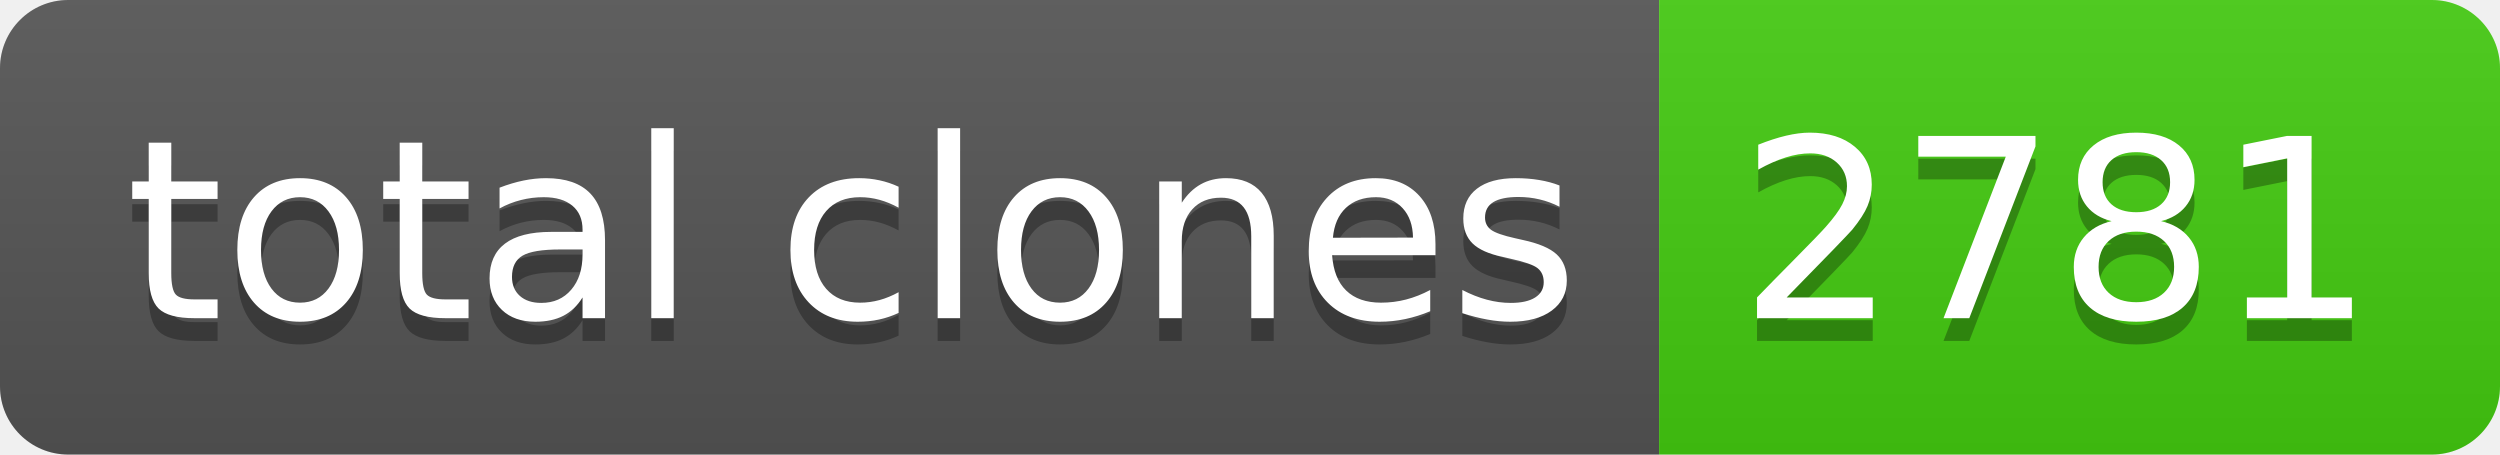
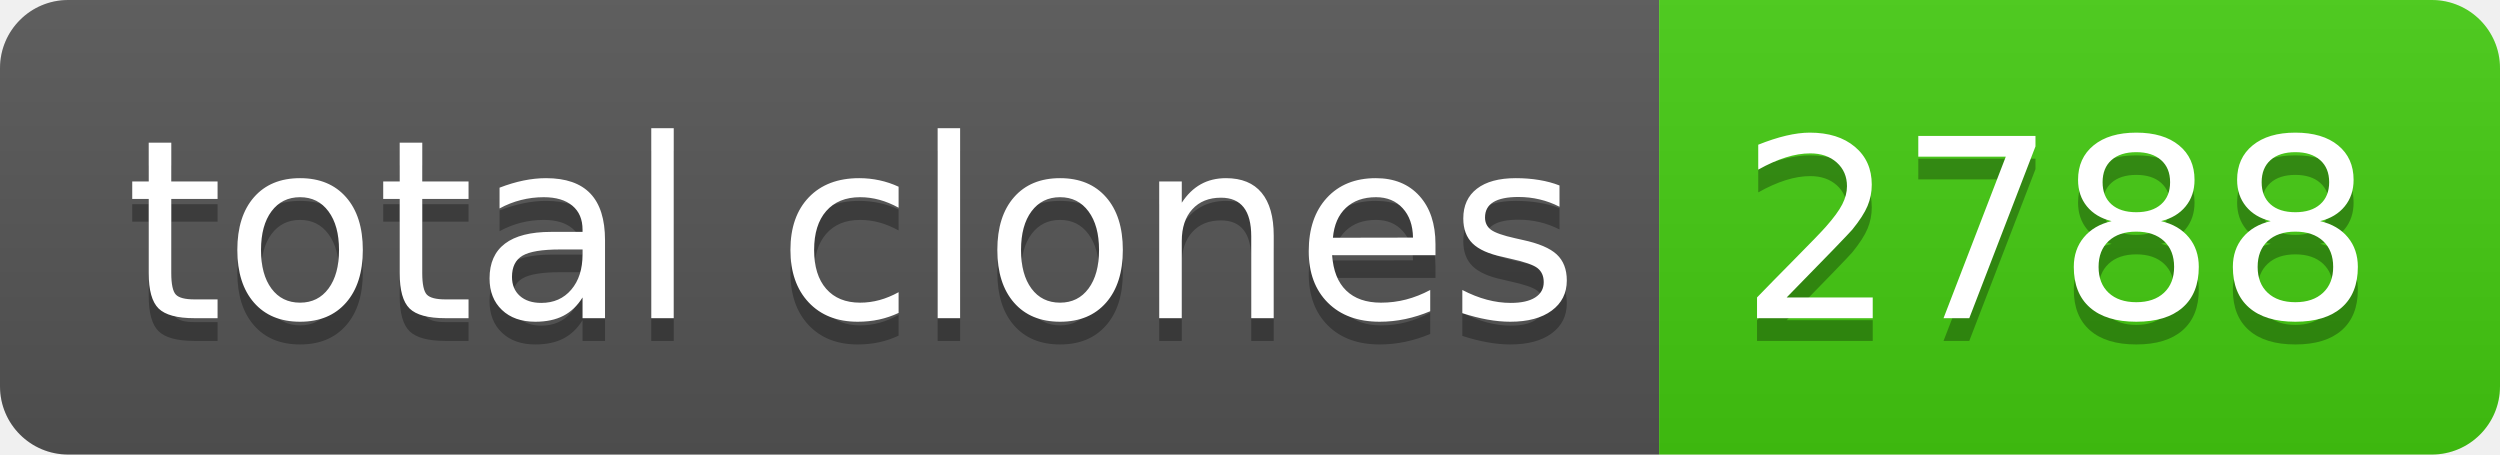
- <svg xmlns="http://www.w3.org/2000/svg" width="110" height="20" role="img" aria-label="total clones: 2781">
+ <svg xmlns="http://www.w3.org/2000/svg" width="110" height="20" role="img" aria-label="total clones: 2788">
  <linearGradient id="s" x2="0" y2="100%">
    <stop offset="0" stop-color="#bbb" stop-opacity=".1" />
    <stop offset="1" stop-opacity=".1" />
  </linearGradient>
  <clipPath id="r">
    <rect width="110" height="20" rx="3" fill="#fff" />
  </clipPath>
  <g clip-path="url(#r)">
    <rect width="73" height="20" fill="#555" />
    <rect x="73" width="37" height="20" fill="#4c1" />
    <rect width="110" height="20" fill="url(#s)" />
  </g>
  <g fill="#fff" text-anchor="middle" font-family="Verdana,Geneva,DejaVu Sans,sans-serif" text-rendering="geometricPrecision" font-size="110">
    <text aria-hidden="true" x="375" y="150" fill="#010101" fill-opacity=".3" transform="scale(.1)" textLength="630">total clones</text>
    <text x="375" y="140" transform="scale(.1)" fill="#fff" textLength="630">total clones</text>
-     <text aria-hidden="true" x="905" y="150" fill="#010101" fill-opacity=".3" transform="scale(.1)" textLength="270">2781</text>
-     <text x="905" y="140" transform="scale(.1)" fill="#fff" textLength="270">2781</text>
+     <text aria-hidden="true" x="905" y="150" fill="#010101" fill-opacity=".3" transform="scale(.1)" textLength="270">2788</text>
+     <text x="905" y="140" transform="scale(.1)" fill="#fff" textLength="270">2788</text>
  </g>
</svg>
